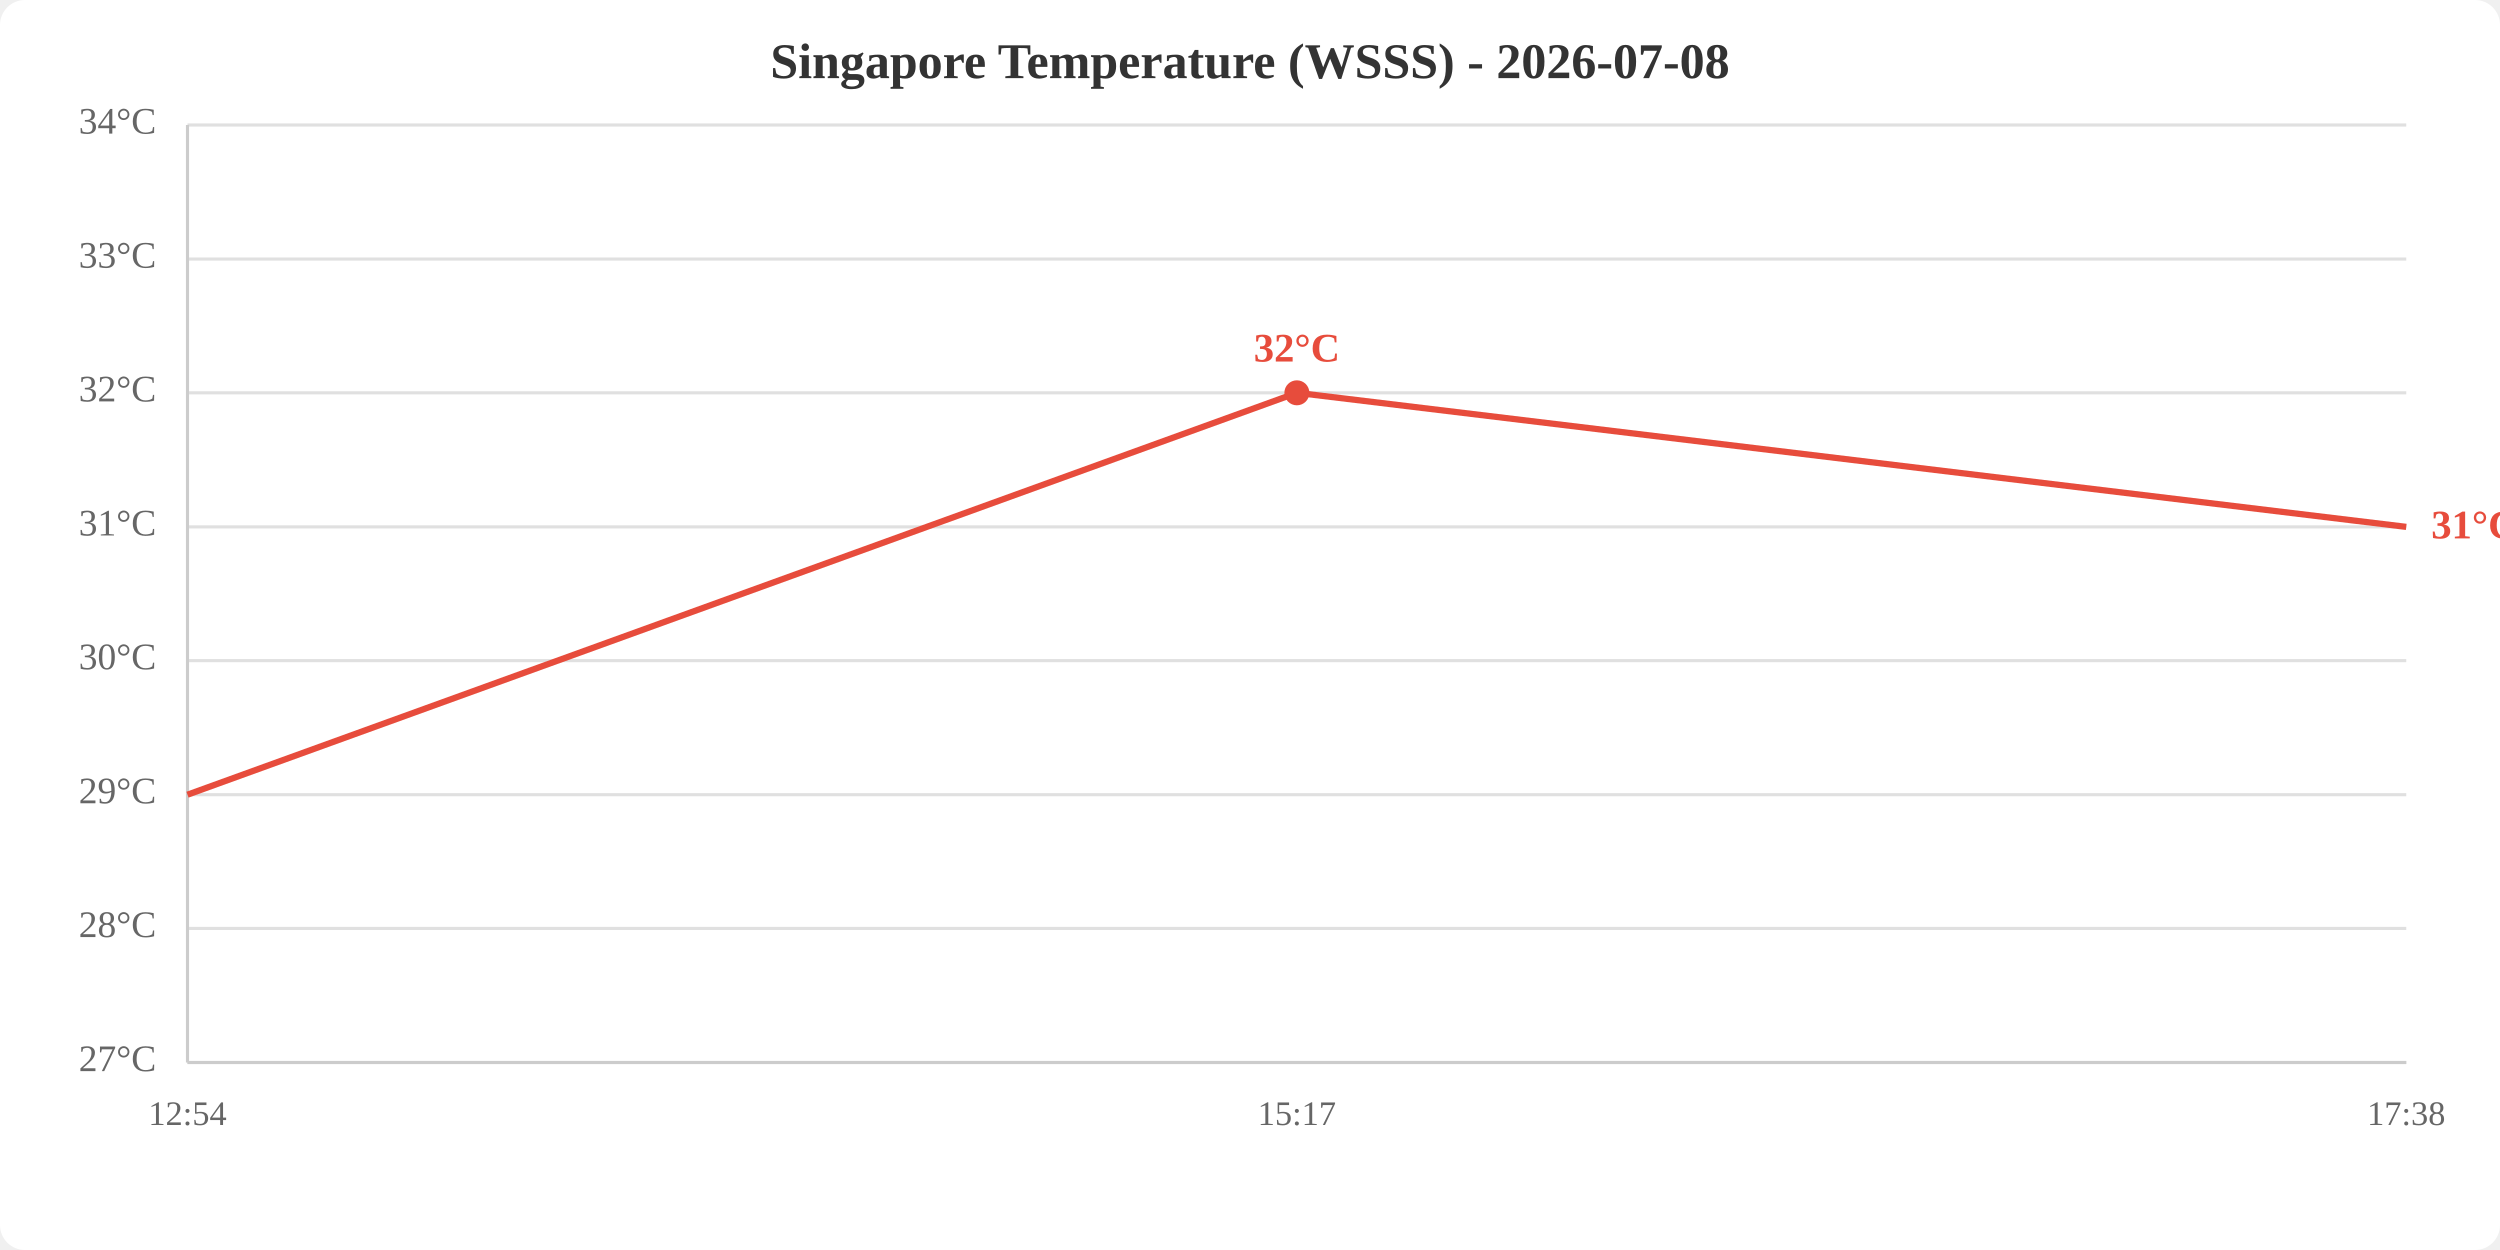
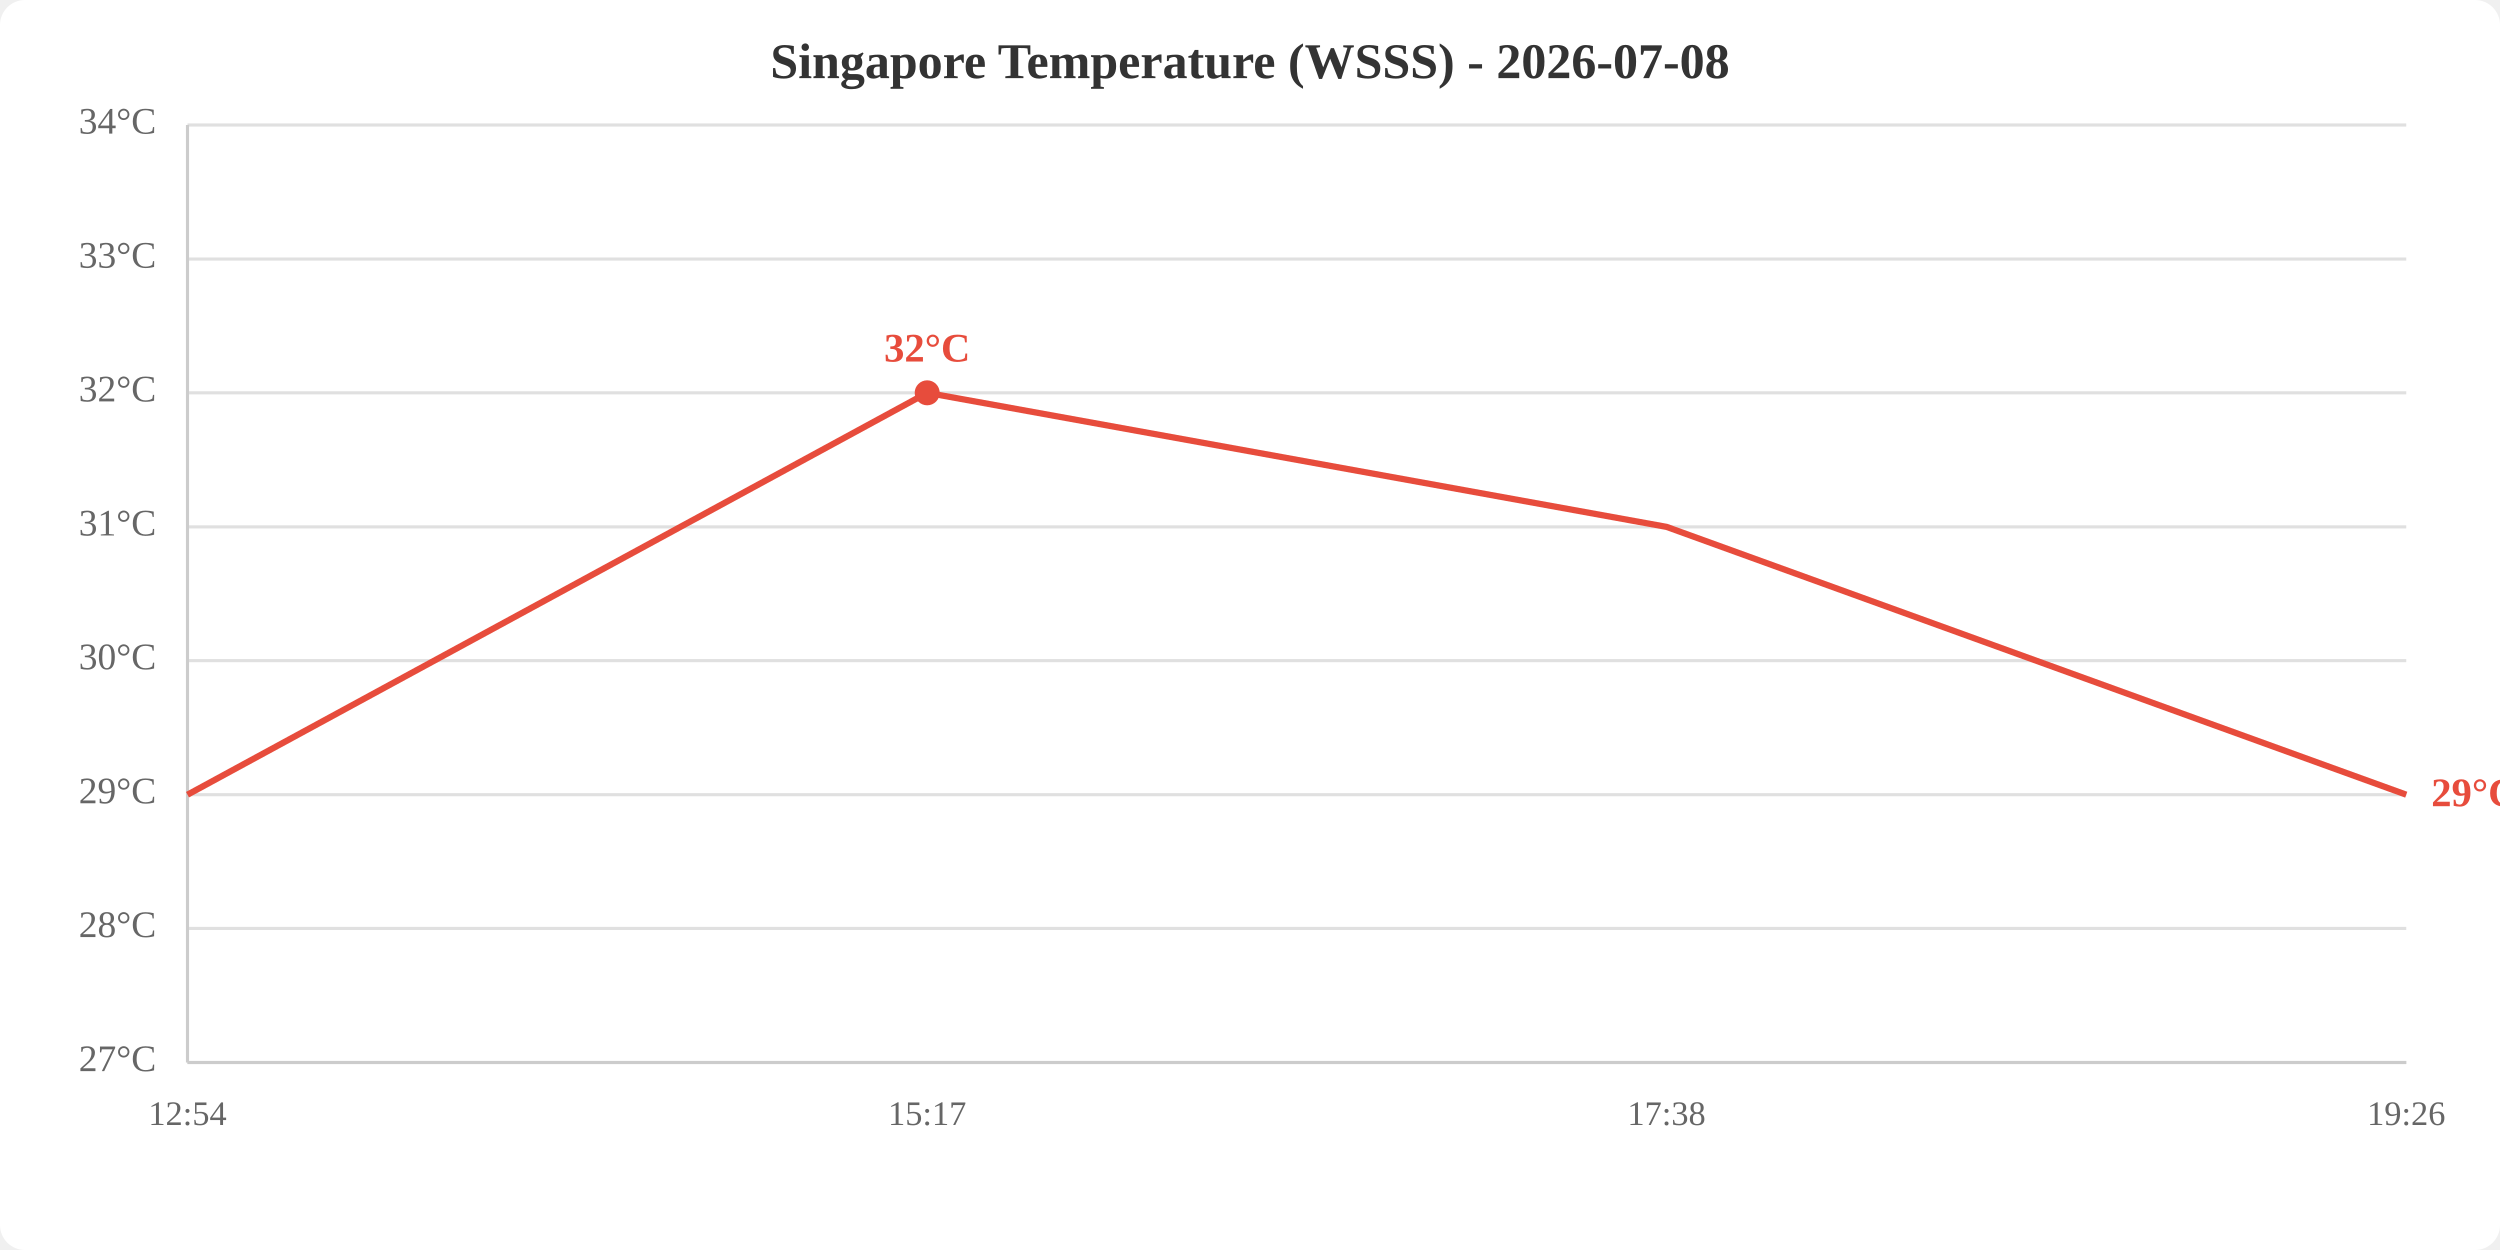
<svg xmlns="http://www.w3.org/2000/svg" viewBox="0 0 800 400" width="800" height="400">
  <rect width="800" height="400" fill="white" rx="8" />
  <text x="400.0" y="25" text-anchor="middle" font-size="16" font-weight="bold" fill="#333">Singapore Temperature (WSSS) - 2026-07-08</text>
  <line x1="60" y1="340.0" x2="770" y2="340.0" stroke="#e0e0e0" stroke-width="1" />
  <line x1="60" y1="297.1" x2="770" y2="297.1" stroke="#e0e0e0" stroke-width="1" />
  <line x1="60" y1="254.3" x2="770" y2="254.3" stroke="#e0e0e0" stroke-width="1" />
  <line x1="60" y1="211.4" x2="770" y2="211.4" stroke="#e0e0e0" stroke-width="1" />
  <line x1="60" y1="168.6" x2="770" y2="168.6" stroke="#e0e0e0" stroke-width="1" />
  <line x1="60" y1="125.7" x2="770" y2="125.7" stroke="#e0e0e0" stroke-width="1" />
  <line x1="60" y1="82.9" x2="770" y2="82.9" stroke="#e0e0e0" stroke-width="1" />
  <line x1="60" y1="40.0" x2="770" y2="40.0" stroke="#e0e0e0" stroke-width="1" />
  <text x="50" y="340.0" text-anchor="end" dominant-baseline="middle" fill="#666" font-size="12">27°C</text>
  <text x="50" y="297.1" text-anchor="end" dominant-baseline="middle" fill="#666" font-size="12">28°C</text>
  <text x="50" y="254.3" text-anchor="end" dominant-baseline="middle" fill="#666" font-size="12">29°C</text>
  <text x="50" y="211.4" text-anchor="end" dominant-baseline="middle" fill="#666" font-size="12">30°C</text>
  <text x="50" y="168.6" text-anchor="end" dominant-baseline="middle" fill="#666" font-size="12">31°C</text>
  <text x="50" y="125.7" text-anchor="end" dominant-baseline="middle" fill="#666" font-size="12">32°C</text>
  <text x="50" y="82.9" text-anchor="end" dominant-baseline="middle" fill="#666" font-size="12">33°C</text>
  <text x="50" y="40.0" text-anchor="end" dominant-baseline="middle" fill="#666" font-size="12">34°C</text>
  <text x="60.0" y="360" text-anchor="middle" fill="#666" font-size="11">12:54</text>
-   <text x="415.0" y="360" text-anchor="middle" fill="#666" font-size="11">15:17</text>
-   <text x="770.0" y="360" text-anchor="middle" fill="#666" font-size="11">17:38</text>
+   <text x="296.7" y="360" text-anchor="middle" fill="#666" font-size="11">15:17</text>
+   <text x="533.3" y="360" text-anchor="middle" fill="#666" font-size="11">17:38</text>
+   <text x="770.0" y="360" text-anchor="middle" fill="#666" font-size="11">19:26</text>
  <line x1="60" y1="40" x2="60" y2="340" stroke="#ccc" stroke-width="1" />
  <line x1="60" y1="340" x2="770" y2="340" stroke="#ccc" stroke-width="1" />
-   <polyline points="60.0,254.3 415.0,125.7 770.0,168.6" fill="none" stroke="#e74c3c" stroke-width="2" />
-   <circle cx="415.0" cy="125.7" r="4" fill="#e74c3c" />
-   <text x="415.0" y="115.7" text-anchor="middle" fill="#e74c3c" font-size="13" font-weight="bold">32°C</text>
-   <text x="778.0" y="168.6" fill="#e74c3c" font-size="13" font-weight="bold" dominant-baseline="middle">31°C</text>
+   <polyline points="60.0,254.3 296.7,125.7 533.3,168.6 770.0,254.3" fill="none" stroke="#e74c3c" stroke-width="2" />
+   <circle cx="296.7" cy="125.7" r="4" fill="#e74c3c" />
+   <text x="296.7" y="115.7" text-anchor="middle" fill="#e74c3c" font-size="13" font-weight="bold">32°C</text>
+   <text x="778.0" y="254.3" fill="#e74c3c" font-size="13" font-weight="bold" dominant-baseline="middle">29°C</text>
</svg>
